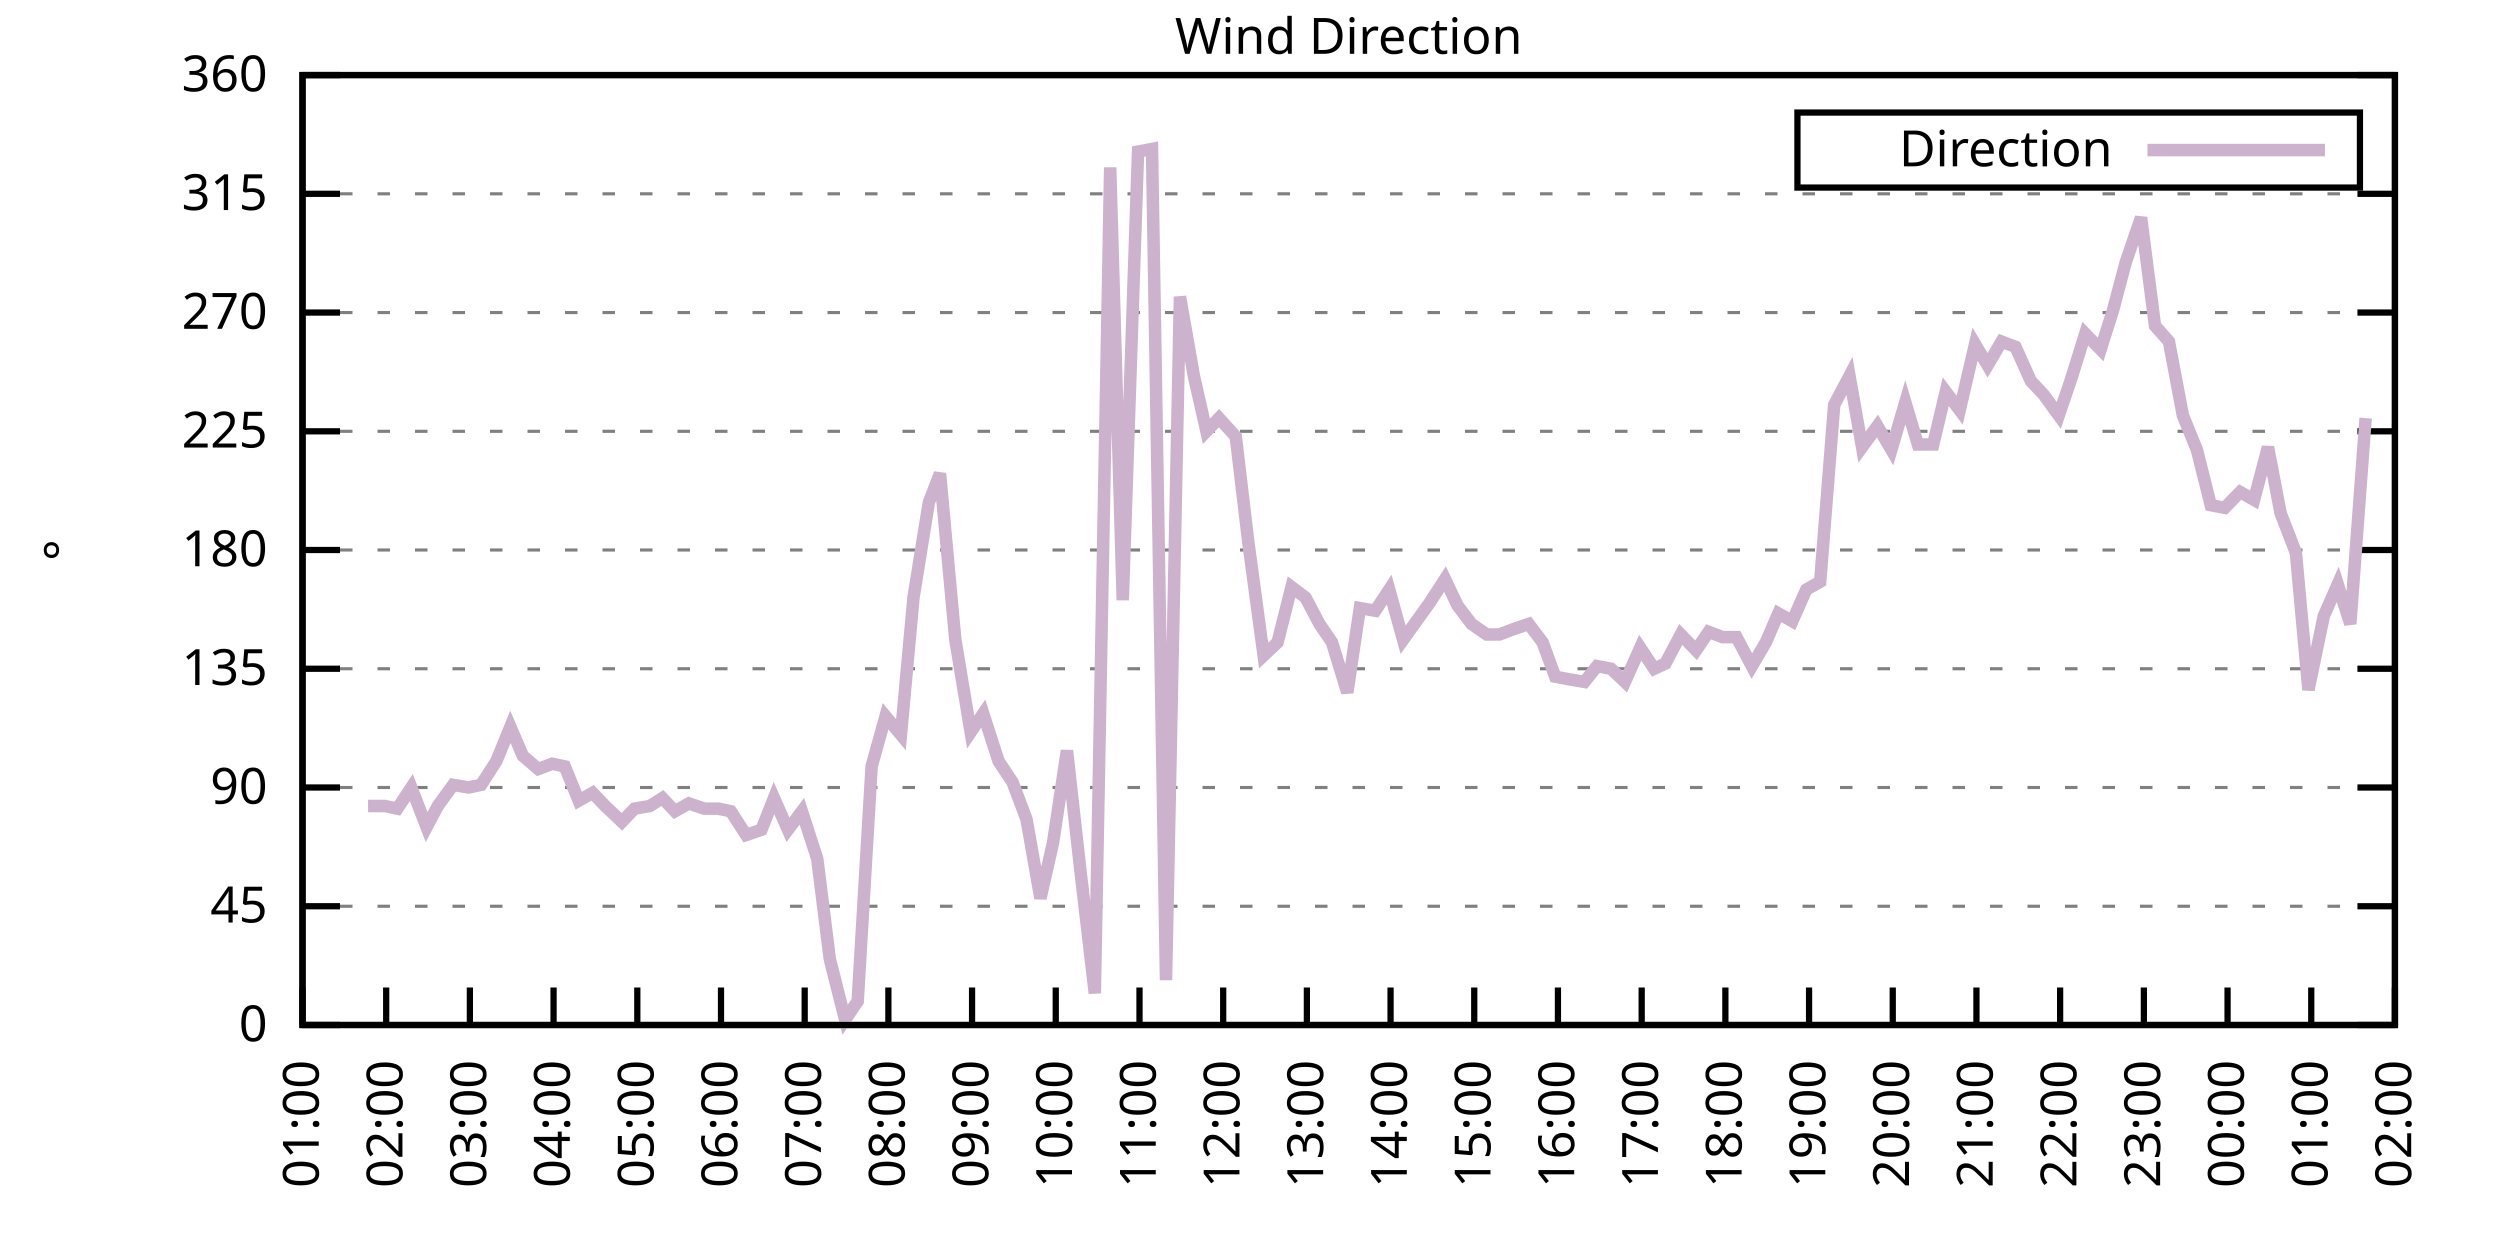
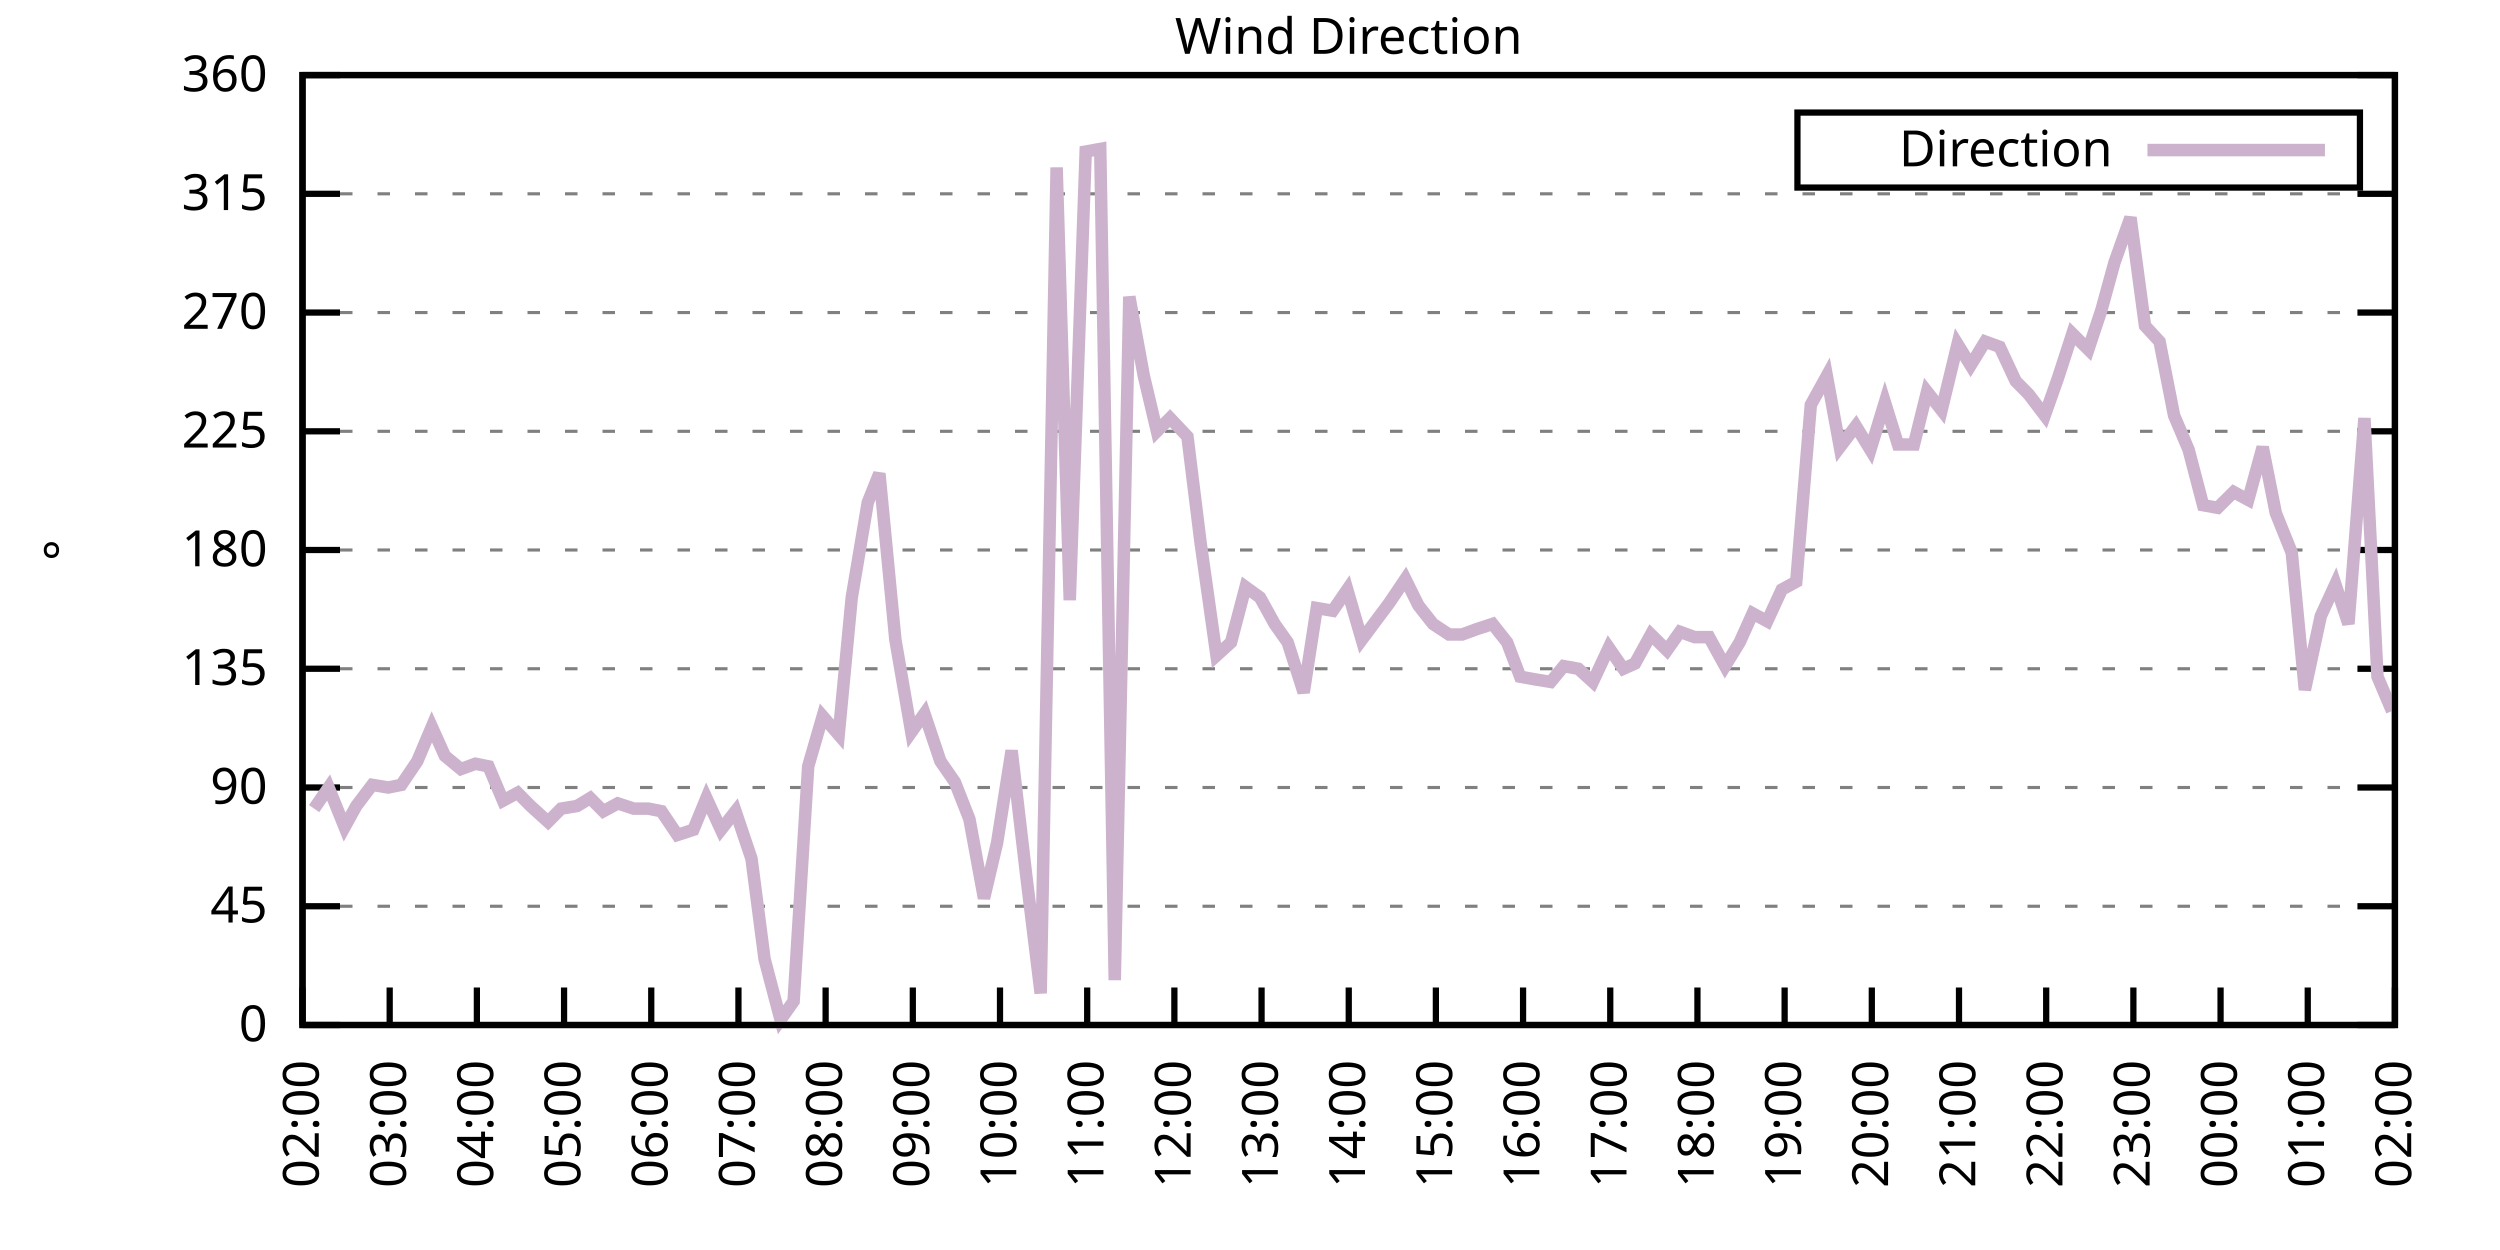
<svg xmlns="http://www.w3.org/2000/svg" xmlns:xlink="http://www.w3.org/1999/xlink" width="400" height="200" viewBox="0 0 400 200">
  <g id="gnuplot_canvas">
    <rect x="0" y="0" width="400" height="200" fill="none" />
    <defs>
      <circle id="gpDot" r="0.5" stroke-width="0.5" stroke="currentColor" />
      <path id="gpPt0" stroke-width="0.333" stroke="currentColor" d="M-1,0 h2 M0,-1 v2" />
      <path id="gpPt1" stroke-width="0.333" stroke="currentColor" d="M-1,-1 L1,1 M1,-1 L-1,1" />
      <path id="gpPt2" stroke-width="0.333" stroke="currentColor" d="M-1,0 L1,0 M0,-1 L0,1 M-1,-1 L1,1 M-1,1 L1,-1" />
      <rect id="gpPt3" stroke-width="0.333" stroke="currentColor" x="-1" y="-1" width="2" height="2" />
      <rect id="gpPt4" stroke-width="0.333" stroke="currentColor" fill="currentColor" x="-1" y="-1" width="2" height="2" />
      <circle id="gpPt5" stroke-width="0.333" stroke="currentColor" cx="0" cy="0" r="1" />
      <use xlink:href="#gpPt5" id="gpPt6" fill="currentColor" stroke="none" />
      <path id="gpPt7" stroke-width="0.333" stroke="currentColor" d="M0,-1.33 L-1.33,0.67 L1.33,0.67 z" />
      <use xlink:href="#gpPt7" id="gpPt8" fill="currentColor" stroke="none" />
      <use xlink:href="#gpPt7" id="gpPt9" stroke="currentColor" transform="rotate(180)" />
      <use xlink:href="#gpPt9" id="gpPt10" fill="currentColor" stroke="none" />
      <use xlink:href="#gpPt3" id="gpPt11" stroke="currentColor" transform="rotate(45)" />
      <use xlink:href="#gpPt11" id="gpPt12" fill="currentColor" stroke="none" />
      <path id="gpPt13" stroke-width="0.333" stroke="currentColor" d="M0,1.330 L1.265,0.411 L0.782,-1.067 L-0.782,-1.076 L-1.265,0.411 z" />
      <use xlink:href="#gpPt13" id="gpPt14" fill="currentColor" stroke="none" />
      <filter id="textbox" filterUnits="objectBoundingBox" x="0" y="0" height="1" width="1">
        <feFlood flood-color="white" flood-opacity="1" result="bgnd" />
        <feComposite in="SourceGraphic" in2="bgnd" operator="atop" />
      </filter>
      <filter id="greybox" filterUnits="objectBoundingBox" x="0" y="0" height="1" width="1">
        <feFlood flood-color="lightgrey" flood-opacity="1" result="grey" />
        <feComposite in="SourceGraphic" in2="grey" operator="atop" />
      </filter>
    </defs>
    <g fill="none" color="white" stroke="currentColor" stroke-width="1.00" stroke-linecap="butt" stroke-linejoin="miter">
</g>
    <g fill="none" color="black" stroke="currentColor" stroke-width="1.00" stroke-linecap="butt" stroke-linejoin="miter">
      <g stroke="none" shape-rendering="crispEdges">
        <polygon fill="rgb(255, 255, 255)" points="48.40,164.00 383.18,164.00 383.18,12.02 48.40,12.02 " />
      </g>
    </g>
    <g fill="none" color="black" stroke="currentColor" stroke-width="1.00" stroke-linecap="butt" stroke-linejoin="miter">
</g>
    <g fill="none" color="black" stroke="black" stroke-width="0.50" stroke-linecap="butt" stroke-linejoin="miter">
</g>
    <g fill="none" color="gray" stroke="currentColor" stroke-width="0.50" stroke-linecap="butt" stroke-linejoin="miter">
      <path stroke="gray" stroke-dasharray="2,4" class="gridline" d="M48.40,164.00 L383.19,164.00  " />
    </g>
    <g fill="none" color="gray" stroke="gray" stroke-width="1.00" stroke-linecap="butt" stroke-linejoin="miter">
</g>
    <g fill="none" color="black" stroke="currentColor" stroke-width="1.00" stroke-linecap="butt" stroke-linejoin="miter">
      <path stroke="black" d="M48.40,164.00 L54.40,164.00 M383.19,164.00 L377.19,164.00  " />
      <g transform="translate(42.80,166.60)" stroke="none" fill="black" font-family="Sans" font-size="8.00" text-anchor="end">
        <text>
          <tspan font-family="Sans"> 0</tspan>
        </text>
      </g>
    </g>
    <g fill="none" color="black" stroke="currentColor" stroke-width="1.00" stroke-linecap="butt" stroke-linejoin="miter">
</g>
    <g fill="none" color="black" stroke="black" stroke-width="0.50" stroke-linecap="butt" stroke-linejoin="miter">
</g>
    <g fill="none" color="gray" stroke="currentColor" stroke-width="0.50" stroke-linecap="butt" stroke-linejoin="miter">
      <path stroke="gray" stroke-dasharray="2,4" class="gridline" d="M48.40,145.00 L383.19,145.00  " />
    </g>
    <g fill="none" color="gray" stroke="gray" stroke-width="1.00" stroke-linecap="butt" stroke-linejoin="miter">
</g>
    <g fill="none" color="black" stroke="currentColor" stroke-width="1.00" stroke-linecap="butt" stroke-linejoin="miter">
      <path stroke="black" d="M48.40,145.00 L54.40,145.00 M383.19,145.00 L377.19,145.00  " />
      <g transform="translate(42.80,147.60)" stroke="none" fill="black" font-family="Sans" font-size="8.00" text-anchor="end">
        <text>
          <tspan font-family="Sans"> 45</tspan>
        </text>
      </g>
    </g>
    <g fill="none" color="black" stroke="currentColor" stroke-width="1.00" stroke-linecap="butt" stroke-linejoin="miter">
</g>
    <g fill="none" color="black" stroke="black" stroke-width="0.50" stroke-linecap="butt" stroke-linejoin="miter">
</g>
    <g fill="none" color="gray" stroke="currentColor" stroke-width="0.50" stroke-linecap="butt" stroke-linejoin="miter">
      <path stroke="gray" stroke-dasharray="2,4" class="gridline" d="M48.40,126.00 L383.19,126.00  " />
    </g>
    <g fill="none" color="gray" stroke="gray" stroke-width="1.00" stroke-linecap="butt" stroke-linejoin="miter">
</g>
    <g fill="none" color="black" stroke="currentColor" stroke-width="1.00" stroke-linecap="butt" stroke-linejoin="miter">
      <path stroke="black" d="M48.40,126.00 L54.40,126.00 M383.19,126.00 L377.19,126.00  " />
      <g transform="translate(42.80,128.60)" stroke="none" fill="black" font-family="Sans" font-size="8.00" text-anchor="end">
        <text>
          <tspan font-family="Sans"> 90</tspan>
        </text>
      </g>
    </g>
    <g fill="none" color="black" stroke="currentColor" stroke-width="1.00" stroke-linecap="butt" stroke-linejoin="miter">
</g>
    <g fill="none" color="black" stroke="black" stroke-width="0.50" stroke-linecap="butt" stroke-linejoin="miter">
</g>
    <g fill="none" color="gray" stroke="currentColor" stroke-width="0.50" stroke-linecap="butt" stroke-linejoin="miter">
      <path stroke="gray" stroke-dasharray="2,4" class="gridline" d="M48.40,107.00 L383.19,107.00  " />
    </g>
    <g fill="none" color="gray" stroke="gray" stroke-width="1.00" stroke-linecap="butt" stroke-linejoin="miter">
</g>
    <g fill="none" color="black" stroke="currentColor" stroke-width="1.00" stroke-linecap="butt" stroke-linejoin="miter">
      <path stroke="black" d="M48.40,107.00 L54.40,107.00 M383.19,107.00 L377.19,107.00  " />
      <g transform="translate(42.80,109.60)" stroke="none" fill="black" font-family="Sans" font-size="8.00" text-anchor="end">
        <text>
          <tspan font-family="Sans"> 135</tspan>
        </text>
      </g>
    </g>
    <g fill="none" color="black" stroke="currentColor" stroke-width="1.00" stroke-linecap="butt" stroke-linejoin="miter">
</g>
    <g fill="none" color="black" stroke="black" stroke-width="0.50" stroke-linecap="butt" stroke-linejoin="miter">
</g>
    <g fill="none" color="gray" stroke="currentColor" stroke-width="0.50" stroke-linecap="butt" stroke-linejoin="miter">
      <path stroke="gray" stroke-dasharray="2,4" class="gridline" d="M48.40,88.00 L383.19,88.00  " />
    </g>
    <g fill="none" color="gray" stroke="gray" stroke-width="1.00" stroke-linecap="butt" stroke-linejoin="miter">
</g>
    <g fill="none" color="black" stroke="currentColor" stroke-width="1.00" stroke-linecap="butt" stroke-linejoin="miter">
      <path stroke="black" d="M48.40,88.00 L54.40,88.00 M383.19,88.00 L377.19,88.00  " />
      <g transform="translate(42.80,90.60)" stroke="none" fill="black" font-family="Sans" font-size="8.00" text-anchor="end">
        <text>
          <tspan font-family="Sans"> 180</tspan>
        </text>
      </g>
    </g>
    <g fill="none" color="black" stroke="currentColor" stroke-width="1.00" stroke-linecap="butt" stroke-linejoin="miter">
</g>
    <g fill="none" color="black" stroke="black" stroke-width="0.50" stroke-linecap="butt" stroke-linejoin="miter">
</g>
    <g fill="none" color="gray" stroke="currentColor" stroke-width="0.50" stroke-linecap="butt" stroke-linejoin="miter">
      <path stroke="gray" stroke-dasharray="2,4" class="gridline" d="M48.40,69.01 L383.19,69.01  " />
    </g>
    <g fill="none" color="gray" stroke="gray" stroke-width="1.00" stroke-linecap="butt" stroke-linejoin="miter">
</g>
    <g fill="none" color="black" stroke="currentColor" stroke-width="1.00" stroke-linecap="butt" stroke-linejoin="miter">
      <path stroke="black" d="M48.40,69.01 L54.40,69.01 M383.19,69.01 L377.19,69.01  " />
      <g transform="translate(42.80,71.61)" stroke="none" fill="black" font-family="Sans" font-size="8.00" text-anchor="end">
        <text>
          <tspan font-family="Sans"> 225</tspan>
        </text>
      </g>
    </g>
    <g fill="none" color="black" stroke="currentColor" stroke-width="1.00" stroke-linecap="butt" stroke-linejoin="miter">
</g>
    <g fill="none" color="black" stroke="black" stroke-width="0.50" stroke-linecap="butt" stroke-linejoin="miter">
</g>
    <g fill="none" color="gray" stroke="currentColor" stroke-width="0.50" stroke-linecap="butt" stroke-linejoin="miter">
      <path stroke="gray" stroke-dasharray="2,4" class="gridline" d="M48.40,50.01 L383.19,50.01  " />
    </g>
    <g fill="none" color="gray" stroke="gray" stroke-width="1.00" stroke-linecap="butt" stroke-linejoin="miter">
</g>
    <g fill="none" color="black" stroke="currentColor" stroke-width="1.00" stroke-linecap="butt" stroke-linejoin="miter">
      <path stroke="black" d="M48.40,50.01 L54.40,50.01 M383.19,50.01 L377.19,50.01  " />
      <g transform="translate(42.80,52.61)" stroke="none" fill="black" font-family="Sans" font-size="8.00" text-anchor="end">
        <text>
          <tspan font-family="Sans"> 270</tspan>
        </text>
      </g>
    </g>
    <g fill="none" color="black" stroke="currentColor" stroke-width="1.00" stroke-linecap="butt" stroke-linejoin="miter">
</g>
    <g fill="none" color="black" stroke="black" stroke-width="0.50" stroke-linecap="butt" stroke-linejoin="miter">
</g>
    <g fill="none" color="gray" stroke="currentColor" stroke-width="0.50" stroke-linecap="butt" stroke-linejoin="miter">
      <path stroke="gray" stroke-dasharray="2,4" class="gridline" d="M48.40,31.01 L383.19,31.01  " />
    </g>
    <g fill="none" color="gray" stroke="gray" stroke-width="1.00" stroke-linecap="butt" stroke-linejoin="miter">
</g>
    <g fill="none" color="black" stroke="currentColor" stroke-width="1.00" stroke-linecap="butt" stroke-linejoin="miter">
      <path stroke="black" d="M48.40,31.01 L54.40,31.01 M383.19,31.01 L377.19,31.01  " />
      <g transform="translate(42.80,33.61)" stroke="none" fill="black" font-family="Sans" font-size="8.00" text-anchor="end">
        <text>
          <tspan font-family="Sans"> 315</tspan>
        </text>
      </g>
    </g>
    <g fill="none" color="black" stroke="currentColor" stroke-width="1.00" stroke-linecap="butt" stroke-linejoin="miter">
</g>
    <g fill="none" color="black" stroke="black" stroke-width="0.50" stroke-linecap="butt" stroke-linejoin="miter">
</g>
    <g fill="none" color="gray" stroke="currentColor" stroke-width="0.50" stroke-linecap="butt" stroke-linejoin="miter">
      <path stroke="gray" stroke-dasharray="2,4" class="gridline" d="M48.40,12.01 L383.19,12.01  " />
    </g>
    <g fill="none" color="gray" stroke="gray" stroke-width="1.00" stroke-linecap="butt" stroke-linejoin="miter">
</g>
    <g fill="none" color="black" stroke="currentColor" stroke-width="1.00" stroke-linecap="butt" stroke-linejoin="miter">
      <path stroke="black" d="M48.40,12.01 L54.40,12.01 M383.19,12.01 L377.19,12.01  " />
      <g transform="translate(42.80,14.61)" stroke="none" fill="black" font-family="Sans" font-size="8.00" text-anchor="end">
        <text>
          <tspan font-family="Sans"> 360</tspan>
        </text>
      </g>
    </g>
    <g fill="none" color="black" stroke="currentColor" stroke-width="1.00" stroke-linecap="butt" stroke-linejoin="miter">
      <path stroke="black" d="M48.40,164.00 L48.40,158.00  " />
      <g transform="translate(51.00,169.60) rotate(270.00)" stroke="none" fill="black" font-family="Sans" font-size="8.00" text-anchor="end">
        <text>
-           <tspan font-family="Sans">01:00</tspan>
-         </text>
-       </g>
-     </g>
-     <g fill="none" color="black" stroke="currentColor" stroke-width="1.00" stroke-linecap="butt" stroke-linejoin="miter">
-       <path stroke="black" d="M61.79,164.00 L61.79,158.00  " />
-       <g transform="translate(64.39,169.60) rotate(270.00)" stroke="none" fill="black" font-family="Sans" font-size="8.00" text-anchor="end">
-         <text>
          <tspan font-family="Sans">02:00</tspan>
        </text>
      </g>
    </g>
    <g fill="none" color="black" stroke="currentColor" stroke-width="1.00" stroke-linecap="butt" stroke-linejoin="miter">
-       <path stroke="black" d="M75.18,164.00 L75.18,158.00  " />
-       <g transform="translate(77.78,169.60) rotate(270.00)" stroke="none" fill="black" font-family="Sans" font-size="8.00" text-anchor="end">
+       <path stroke="black" d="M62.35,164.00 L62.35,158.00  " />
+       <g transform="translate(64.95,169.60) rotate(270.00)" stroke="none" fill="black" font-family="Sans" font-size="8.00" text-anchor="end">
        <text>
          <tspan font-family="Sans">03:00</tspan>
        </text>
      </g>
    </g>
    <g fill="none" color="black" stroke="currentColor" stroke-width="1.00" stroke-linecap="butt" stroke-linejoin="miter">
-       <path stroke="black" d="M88.57,164.00 L88.57,158.00  " />
-       <g transform="translate(91.17,169.60) rotate(270.00)" stroke="none" fill="black" font-family="Sans" font-size="8.00" text-anchor="end">
+       <path stroke="black" d="M76.30,164.00 L76.30,158.00  " />
+       <g transform="translate(78.90,169.60) rotate(270.00)" stroke="none" fill="black" font-family="Sans" font-size="8.00" text-anchor="end">
        <text>
          <tspan font-family="Sans">04:00</tspan>
        </text>
      </g>
    </g>
    <g fill="none" color="black" stroke="currentColor" stroke-width="1.00" stroke-linecap="butt" stroke-linejoin="miter">
-       <path stroke="black" d="M101.97,164.00 L101.97,158.00  " />
-       <g transform="translate(104.57,169.60) rotate(270.00)" stroke="none" fill="black" font-family="Sans" font-size="8.00" text-anchor="end">
+       <path stroke="black" d="M90.25,164.00 L90.25,158.00  " />
+       <g transform="translate(92.85,169.60) rotate(270.00)" stroke="none" fill="black" font-family="Sans" font-size="8.00" text-anchor="end">
        <text>
          <tspan font-family="Sans">05:00</tspan>
        </text>
      </g>
    </g>
    <g fill="none" color="black" stroke="currentColor" stroke-width="1.00" stroke-linecap="butt" stroke-linejoin="miter">
-       <path stroke="black" d="M115.36,164.00 L115.36,158.00  " />
-       <g transform="translate(117.96,169.60) rotate(270.00)" stroke="none" fill="black" font-family="Sans" font-size="8.00" text-anchor="end">
+       <path stroke="black" d="M104.20,164.00 L104.20,158.00  " />
+       <g transform="translate(106.80,169.60) rotate(270.00)" stroke="none" fill="black" font-family="Sans" font-size="8.00" text-anchor="end">
        <text>
          <tspan font-family="Sans">06:00</tspan>
        </text>
      </g>
    </g>
    <g fill="none" color="black" stroke="currentColor" stroke-width="1.00" stroke-linecap="butt" stroke-linejoin="miter">
-       <path stroke="black" d="M128.75,164.00 L128.75,158.00  " />
-       <g transform="translate(131.35,169.60) rotate(270.00)" stroke="none" fill="black" font-family="Sans" font-size="8.00" text-anchor="end">
+       <path stroke="black" d="M118.15,164.00 L118.15,158.00  " />
+       <g transform="translate(120.75,169.60) rotate(270.00)" stroke="none" fill="black" font-family="Sans" font-size="8.00" text-anchor="end">
        <text>
          <tspan font-family="Sans">07:00</tspan>
        </text>
      </g>
    </g>
    <g fill="none" color="black" stroke="currentColor" stroke-width="1.00" stroke-linecap="butt" stroke-linejoin="miter">
-       <path stroke="black" d="M142.14,164.00 L142.14,158.00  " />
-       <g transform="translate(144.74,169.60) rotate(270.00)" stroke="none" fill="black" font-family="Sans" font-size="8.00" text-anchor="end">
+       <path stroke="black" d="M132.10,164.00 L132.10,158.00  " />
+       <g transform="translate(134.70,169.60) rotate(270.00)" stroke="none" fill="black" font-family="Sans" font-size="8.00" text-anchor="end">
        <text>
          <tspan font-family="Sans">08:00</tspan>
        </text>
      </g>
    </g>
    <g fill="none" color="black" stroke="currentColor" stroke-width="1.00" stroke-linecap="butt" stroke-linejoin="miter">
-       <path stroke="black" d="M155.53,164.00 L155.53,158.00  " />
-       <g transform="translate(158.13,169.60) rotate(270.00)" stroke="none" fill="black" font-family="Sans" font-size="8.00" text-anchor="end">
+       <path stroke="black" d="M146.05,164.00 L146.05,158.00  " />
+       <g transform="translate(148.65,169.60) rotate(270.00)" stroke="none" fill="black" font-family="Sans" font-size="8.00" text-anchor="end">
        <text>
          <tspan font-family="Sans">09:00</tspan>
        </text>
      </g>
    </g>
    <g fill="none" color="black" stroke="currentColor" stroke-width="1.00" stroke-linecap="butt" stroke-linejoin="miter">
-       <path stroke="black" d="M168.92,164.00 L168.92,158.00  " />
-       <g transform="translate(171.52,169.60) rotate(270.00)" stroke="none" fill="black" font-family="Sans" font-size="8.00" text-anchor="end">
+       <path stroke="black" d="M160.00,164.00 L160.00,158.00  " />
+       <g transform="translate(162.60,169.60) rotate(270.00)" stroke="none" fill="black" font-family="Sans" font-size="8.00" text-anchor="end">
        <text>
          <tspan font-family="Sans">10:00</tspan>
        </text>
      </g>
    </g>
    <g fill="none" color="black" stroke="currentColor" stroke-width="1.00" stroke-linecap="butt" stroke-linejoin="miter">
-       <path stroke="black" d="M182.32,164.00 L182.32,158.00  " />
-       <g transform="translate(184.92,169.60) rotate(270.00)" stroke="none" fill="black" font-family="Sans" font-size="8.00" text-anchor="end">
+       <path stroke="black" d="M173.95,164.00 L173.95,158.00  " />
+       <g transform="translate(176.55,169.60) rotate(270.00)" stroke="none" fill="black" font-family="Sans" font-size="8.00" text-anchor="end">
        <text>
          <tspan font-family="Sans">11:00</tspan>
        </text>
      </g>
    </g>
    <g fill="none" color="black" stroke="currentColor" stroke-width="1.00" stroke-linecap="butt" stroke-linejoin="miter">
-       <path stroke="black" d="M195.71,164.00 L195.71,158.00  " />
-       <g transform="translate(198.31,169.60) rotate(270.00)" stroke="none" fill="black" font-family="Sans" font-size="8.00" text-anchor="end">
+       <path stroke="black" d="M187.90,164.00 L187.90,158.00  " />
+       <g transform="translate(190.50,169.60) rotate(270.00)" stroke="none" fill="black" font-family="Sans" font-size="8.00" text-anchor="end">
        <text>
          <tspan font-family="Sans">12:00</tspan>
        </text>
      </g>
    </g>
    <g fill="none" color="black" stroke="currentColor" stroke-width="1.00" stroke-linecap="butt" stroke-linejoin="miter">
-       <path stroke="black" d="M209.10,164.00 L209.10,158.00  " />
-       <g transform="translate(211.70,169.60) rotate(270.00)" stroke="none" fill="black" font-family="Sans" font-size="8.00" text-anchor="end">
+       <path stroke="black" d="M201.85,164.00 L201.85,158.00  " />
+       <g transform="translate(204.45,169.60) rotate(270.00)" stroke="none" fill="black" font-family="Sans" font-size="8.00" text-anchor="end">
        <text>
          <tspan font-family="Sans">13:00</tspan>
        </text>
      </g>
    </g>
    <g fill="none" color="black" stroke="currentColor" stroke-width="1.00" stroke-linecap="butt" stroke-linejoin="miter">
-       <path stroke="black" d="M222.49,164.00 L222.49,158.00  " />
-       <g transform="translate(225.09,169.60) rotate(270.00)" stroke="none" fill="black" font-family="Sans" font-size="8.00" text-anchor="end">
+       <path stroke="black" d="M215.80,164.00 L215.80,158.00  " />
+       <g transform="translate(218.40,169.60) rotate(270.00)" stroke="none" fill="black" font-family="Sans" font-size="8.00" text-anchor="end">
        <text>
          <tspan font-family="Sans">14:00</tspan>
        </text>
      </g>
    </g>
    <g fill="none" color="black" stroke="currentColor" stroke-width="1.00" stroke-linecap="butt" stroke-linejoin="miter">
-       <path stroke="black" d="M235.88,164.00 L235.88,158.00  " />
-       <g transform="translate(238.48,169.60) rotate(270.00)" stroke="none" fill="black" font-family="Sans" font-size="8.00" text-anchor="end">
+       <path stroke="black" d="M229.74,164.00 L229.74,158.00  " />
+       <g transform="translate(232.34,169.60) rotate(270.00)" stroke="none" fill="black" font-family="Sans" font-size="8.00" text-anchor="end">
        <text>
          <tspan font-family="Sans">15:00</tspan>
        </text>
      </g>
    </g>
    <g fill="none" color="black" stroke="currentColor" stroke-width="1.00" stroke-linecap="butt" stroke-linejoin="miter">
-       <path stroke="black" d="M249.27,164.00 L249.27,158.00  " />
-       <g transform="translate(251.87,169.60) rotate(270.00)" stroke="none" fill="black" font-family="Sans" font-size="8.00" text-anchor="end">
+       <path stroke="black" d="M243.69,164.00 L243.69,158.00  " />
+       <g transform="translate(246.29,169.60) rotate(270.00)" stroke="none" fill="black" font-family="Sans" font-size="8.00" text-anchor="end">
        <text>
          <tspan font-family="Sans">16:00</tspan>
        </text>
      </g>
    </g>
    <g fill="none" color="black" stroke="currentColor" stroke-width="1.00" stroke-linecap="butt" stroke-linejoin="miter">
-       <path stroke="black" d="M262.67,164.00 L262.67,158.00  " />
-       <g transform="translate(265.27,169.60) rotate(270.00)" stroke="none" fill="black" font-family="Sans" font-size="8.00" text-anchor="end">
+       <path stroke="black" d="M257.64,164.00 L257.64,158.00  " />
+       <g transform="translate(260.24,169.60) rotate(270.00)" stroke="none" fill="black" font-family="Sans" font-size="8.00" text-anchor="end">
        <text>
          <tspan font-family="Sans">17:00</tspan>
        </text>
      </g>
    </g>
    <g fill="none" color="black" stroke="currentColor" stroke-width="1.00" stroke-linecap="butt" stroke-linejoin="miter">
-       <path stroke="black" d="M276.06,164.00 L276.06,158.00  " />
-       <g transform="translate(278.66,169.60) rotate(270.00)" stroke="none" fill="black" font-family="Sans" font-size="8.00" text-anchor="end">
+       <path stroke="black" d="M271.59,164.00 L271.59,158.00  " />
+       <g transform="translate(274.19,169.60) rotate(270.00)" stroke="none" fill="black" font-family="Sans" font-size="8.00" text-anchor="end">
        <text>
          <tspan font-family="Sans">18:00</tspan>
        </text>
      </g>
    </g>
    <g fill="none" color="black" stroke="currentColor" stroke-width="1.00" stroke-linecap="butt" stroke-linejoin="miter">
-       <path stroke="black" d="M289.45,164.00 L289.45,158.00  " />
-       <g transform="translate(292.05,169.60) rotate(270.00)" stroke="none" fill="black" font-family="Sans" font-size="8.00" text-anchor="end">
+       <path stroke="black" d="M285.54,164.00 L285.54,158.00  " />
+       <g transform="translate(288.14,169.60) rotate(270.00)" stroke="none" fill="black" font-family="Sans" font-size="8.00" text-anchor="end">
        <text>
          <tspan font-family="Sans">19:00</tspan>
        </text>
      </g>
    </g>
    <g fill="none" color="black" stroke="currentColor" stroke-width="1.00" stroke-linecap="butt" stroke-linejoin="miter">
-       <path stroke="black" d="M302.84,164.00 L302.84,158.00  " />
-       <g transform="translate(305.44,169.60) rotate(270.00)" stroke="none" fill="black" font-family="Sans" font-size="8.00" text-anchor="end">
+       <path stroke="black" d="M299.49,164.00 L299.49,158.00  " />
+       <g transform="translate(302.09,169.60) rotate(270.00)" stroke="none" fill="black" font-family="Sans" font-size="8.00" text-anchor="end">
        <text>
          <tspan font-family="Sans">20:00</tspan>
        </text>
      </g>
    </g>
    <g fill="none" color="black" stroke="currentColor" stroke-width="1.00" stroke-linecap="butt" stroke-linejoin="miter">
-       <path stroke="black" d="M316.23,164.00 L316.23,158.00  " />
-       <g transform="translate(318.83,169.60) rotate(270.00)" stroke="none" fill="black" font-family="Sans" font-size="8.00" text-anchor="end">
+       <path stroke="black" d="M313.44,164.00 L313.44,158.00  " />
+       <g transform="translate(316.04,169.60) rotate(270.00)" stroke="none" fill="black" font-family="Sans" font-size="8.00" text-anchor="end">
        <text>
          <tspan font-family="Sans">21:00</tspan>
        </text>
      </g>
    </g>
    <g fill="none" color="black" stroke="currentColor" stroke-width="1.00" stroke-linecap="butt" stroke-linejoin="miter">
-       <path stroke="black" d="M329.62,164.00 L329.62,158.00  " />
-       <g transform="translate(332.22,169.60) rotate(270.00)" stroke="none" fill="black" font-family="Sans" font-size="8.00" text-anchor="end">
+       <path stroke="black" d="M327.39,164.00 L327.39,158.00  " />
+       <g transform="translate(329.99,169.60) rotate(270.00)" stroke="none" fill="black" font-family="Sans" font-size="8.00" text-anchor="end">
        <text>
          <tspan font-family="Sans">22:00</tspan>
        </text>
      </g>
    </g>
    <g fill="none" color="black" stroke="currentColor" stroke-width="1.00" stroke-linecap="butt" stroke-linejoin="miter">
-       <path stroke="black" d="M343.02,164.00 L343.02,158.00  " />
-       <g transform="translate(345.62,169.60) rotate(270.00)" stroke="none" fill="black" font-family="Sans" font-size="8.00" text-anchor="end">
+       <path stroke="black" d="M341.34,164.00 L341.34,158.00  " />
+       <g transform="translate(343.94,169.60) rotate(270.00)" stroke="none" fill="black" font-family="Sans" font-size="8.00" text-anchor="end">
        <text>
          <tspan font-family="Sans">23:00</tspan>
        </text>
      </g>
    </g>
    <g fill="none" color="black" stroke="currentColor" stroke-width="1.00" stroke-linecap="butt" stroke-linejoin="miter">
-       <path stroke="black" d="M356.41,164.00 L356.41,158.00  " />
-       <g transform="translate(359.01,169.60) rotate(270.00)" stroke="none" fill="black" font-family="Sans" font-size="8.00" text-anchor="end">
+       <path stroke="black" d="M355.29,164.00 L355.29,158.00  " />
+       <g transform="translate(357.89,169.60) rotate(270.00)" stroke="none" fill="black" font-family="Sans" font-size="8.00" text-anchor="end">
        <text>
          <tspan font-family="Sans">00:00</tspan>
        </text>
      </g>
    </g>
    <g fill="none" color="black" stroke="currentColor" stroke-width="1.00" stroke-linecap="butt" stroke-linejoin="miter">
-       <path stroke="black" d="M369.80,164.00 L369.80,158.00  " />
-       <g transform="translate(372.40,169.60) rotate(270.00)" stroke="none" fill="black" font-family="Sans" font-size="8.00" text-anchor="end">
+       <path stroke="black" d="M369.24,164.00 L369.24,158.00  " />
+       <g transform="translate(371.84,169.60) rotate(270.00)" stroke="none" fill="black" font-family="Sans" font-size="8.00" text-anchor="end">
        <text>
          <tspan font-family="Sans">01:00</tspan>
        </text>
      </g>
    </g>
    <g fill="none" color="black" stroke="currentColor" stroke-width="1.00" stroke-linecap="butt" stroke-linejoin="miter">
      <path stroke="black" d="M383.19,164.00 L383.19,158.00  " />
      <g transform="translate(385.79,169.60) rotate(270.00)" stroke="none" fill="black" font-family="Sans" font-size="8.00" text-anchor="end">
        <text>
          <tspan font-family="Sans">02:00</tspan>
        </text>
      </g>
    </g>
    <g fill="none" color="black" stroke="currentColor" stroke-width="1.00" stroke-linecap="butt" stroke-linejoin="miter">
</g>
    <g fill="none" color="black" stroke="currentColor" stroke-width="1.00" stroke-linecap="butt" stroke-linejoin="miter">
      <path stroke="black" d="M48.40,12.01 L48.40,164.00 L383.19,164.00 L383.19,12.01 L48.40,12.01 Z  " />
    </g>
    <g fill="none" color="black" stroke="currentColor" stroke-width="1.00" stroke-linecap="butt" stroke-linejoin="miter">
</g>
    <g fill="none" color="black" stroke="currentColor" stroke-width="1.00" stroke-linecap="butt" stroke-linejoin="miter">
      <path stroke="black" d="M287.59,30.01 L287.59,18.01 L377.59,18.01 L377.59,30.01 L287.59,30.01 Z  " />
    </g>
    <g id="Wind_direction_plot_1">
      <g fill="none" color="white" stroke="black" stroke-width="2.00" stroke-linecap="butt" stroke-linejoin="miter">
</g>
      <g fill="none" color="black" stroke="currentColor" stroke-width="2.00" stroke-linecap="butt" stroke-linejoin="miter">
        <g transform="translate(337.99,26.61)" stroke="none" fill="black" font-family="Sans" font-size="8.00" text-anchor="end">
          <text>
            <tspan font-family="Sans">Direction</tspan>
          </text>
        </g>
      </g>
      <g fill="none" color="black" stroke="currentColor" stroke-width="2.00" stroke-linecap="butt" stroke-linejoin="miter">
-         <path stroke="rgb(204, 178, 204)" d="M343.59,24.01 L371.99,24.01 M58.89,128.96 L61.57,128.96 L63.58,129.38 L65.81,126.00 L68.26,132.34 L70.05,128.96   L72.50,125.58 L74.96,126.00 L76.97,125.58 L79.42,121.78 L81.66,116.29 L83.66,120.94 L86.12,123.05 L88.35,122.20   L90.36,122.62 L92.59,128.11 L94.82,126.85 L96.83,128.96 L99.51,131.49 L101.52,129.38 L103.98,128.96 L105.98,127.69   L107.99,129.80 L110.22,128.54 L112.68,129.38 L114.91,129.38 L116.92,129.80 L119.38,133.60 L121.83,132.76 L123.84,127.69   L126.07,132.76 L128.30,129.80 L130.76,137.40 L132.77,153.45 L135.22,163.16 L137.23,160.20 L139.46,122.62 L141.69,114.60   L144.15,117.56 L146.16,95.60 L148.61,80.41 L150.40,75.76 L152.85,102.36 L155.31,117.14 L157.32,114.18 L159.77,121.78   L162.01,125.16 L164.24,131.07 L166.47,143.73 L168.48,134.87 L170.71,120.09 L172.94,139.93 L175.17,158.93 L177.63,26.79   L179.64,96.03 L182.09,24.25 L184.32,23.83 L186.56,156.82 L188.79,47.47 L191.02,60.14 L193.03,69.01 L195.04,66.90   L197.72,69.85 L199.73,86.74 L202.18,104.89 L204.41,102.78 L206.64,93.92 L208.88,95.60 L211.11,99.83 L213.12,102.78   L215.57,110.80 L217.58,97.29 L220.04,97.72 L222.27,94.34 L224.50,102.36 L228.74,96.45 L231.20,92.65 L233.20,96.87   L235.44,99.83 L237.89,101.52 L239.90,101.52 L242.13,100.67 L244.59,99.83 L246.82,102.78 L248.83,108.27 L251.06,108.69   L253.51,109.11 L255.52,106.58 L257.76,107.00 L259.99,109.11 L262.44,103.63 L264.67,107.00 L266.46,106.16 L268.92,101.52   L271.37,104.05 L273.38,101.09 L275.61,101.94 L277.84,101.94 L280.30,106.58 L282.53,102.78 L284.54,98.14 L286.77,99.40   L289.00,94.34 L291.23,93.07 L293.47,64.78 L295.92,60.14 L297.93,71.54 L300.39,68.16 L302.62,71.96 L304.85,64.36   L306.86,71.12 L309.31,71.12 L311.32,62.67 L313.55,65.63 L316.01,55.07 L318.02,58.45 L320.25,54.65 L322.48,55.50   L324.94,60.98 L326.95,63.10 L329.40,66.47 L331.41,60.56 L333.64,53.39 L336.10,55.92 L338.10,49.59 L340.11,41.99   L342.57,34.81 L344.80,52.12 L347.03,54.65 L349.26,66.47 L351.50,71.96 L353.73,80.83 L355.96,81.25 L358.42,78.72   L360.65,79.98 L362.88,71.54 L364.89,82.09 L367.34,88.43 L369.35,110.38 L371.81,98.56 L374.04,93.49 L376.05,99.83   L378.50,66.90  " />
+         <path stroke="rgb(204, 178, 204)" d="M343.59,24.01 L371.99,24.01 M50.26,129.38 L52.58,126.00 L55.14,132.34 L57.00,128.96 L59.56,125.58 L62.12,126.00   L64.21,125.58 L66.77,121.78 L69.09,116.29 L71.18,120.94 L73.74,123.05 L76.07,122.20 L78.16,122.62 L80.48,128.11   L82.81,126.85 L84.90,128.96 L87.69,131.49 L89.78,129.38 L92.34,128.96 L94.43,127.69 L96.53,129.80 L98.85,128.54   L101.41,129.38 L103.73,129.38 L105.83,129.80 L108.38,133.60 L110.94,132.76 L113.03,127.69 L115.36,132.76 L117.68,129.80   L120.24,137.40 L122.33,153.45 L124.89,163.16 L126.98,160.20 L129.31,122.62 L131.63,114.60 L134.19,117.56 L136.28,95.60   L138.84,80.41 L140.70,75.76 L143.26,102.36 L145.81,117.14 L147.91,114.18 L150.46,121.78 L152.79,125.16 L155.11,131.07   L157.44,143.73 L159.53,134.87 L161.86,120.09 L164.18,139.93 L166.51,158.93 L169.06,26.79 L171.16,96.03 L173.71,24.25   L176.04,23.83 L178.36,156.82 L180.69,47.47 L183.01,60.14 L185.11,69.01 L187.20,66.90 L189.99,69.85 L192.08,86.74   L194.64,104.89 L196.96,102.78 L199.29,93.92 L201.61,95.60 L203.94,99.83 L206.03,102.78 L208.59,110.80 L210.68,97.29   L213.24,97.72 L215.56,94.34 L217.89,102.36 L222.30,96.45 L224.86,92.65 L226.95,96.87 L229.28,99.83 L231.84,101.52   L233.93,101.52 L236.25,100.67 L238.81,99.83 L241.14,102.78 L243.23,108.27 L245.55,108.69 L248.11,109.11 L250.20,106.58   L252.53,107.00 L254.85,109.11 L257.41,103.63 L259.74,107.00 L261.60,106.16 L264.15,101.52 L266.71,104.05 L268.80,101.09   L271.13,101.94 L273.45,101.94 L276.01,106.58 L278.34,102.78 L280.43,98.14 L282.75,99.40 L285.08,94.34 L287.40,93.07   L289.73,64.78 L292.29,60.14 L294.38,71.54 L296.94,68.16 L299.26,71.96 L301.58,64.36 L303.68,71.12 L306.23,71.12   L308.33,62.67 L310.65,65.63 L313.21,55.07 L315.30,58.45 L317.63,54.65 L319.95,55.50 L322.51,60.98 L324.60,63.10   L327.16,66.47 L329.25,60.56 L331.58,53.39 L334.13,55.92 L336.23,49.59 L338.32,41.99 L340.88,34.81 L343.20,52.12   L345.53,54.65 L347.85,66.47 L350.18,71.96 L352.50,80.83 L354.83,81.25 L357.38,78.72 L359.71,79.98 L362.03,71.54   L364.13,82.09 L366.68,88.43 L368.78,110.38 L371.33,98.56 L373.66,93.49 L375.75,99.83 L378.31,66.90 L380.40,108.27   L382.73,113.76  " />
      </g>
    </g>
    <g fill="none" color="black" stroke="currentColor" stroke-width="2.00" stroke-linecap="butt" stroke-linejoin="miter">
</g>
    <g fill="none" color="black" stroke="black" stroke-width="1.00" stroke-linecap="butt" stroke-linejoin="miter">
</g>
    <g fill="none" color="black" stroke="currentColor" stroke-width="1.00" stroke-linecap="butt" stroke-linejoin="miter">
      <path stroke="black" d="M48.40,12.01 L48.40,164.00 L383.19,164.00 L383.19,12.01 L48.40,12.01 Z  " />
      <g transform="translate(12.80,88.01) rotate(270.00)" stroke="none" fill="black" font-family="Sans" font-size="8.00" text-anchor="middle">
        <text>
          <tspan font-family="Sans">°</tspan>
        </text>
      </g>
    </g>
    <g fill="none" color="black" stroke="currentColor" stroke-width="1.00" stroke-linecap="butt" stroke-linejoin="miter">
</g>
    <g fill="none" color="black" stroke="currentColor" stroke-width="1.00" stroke-linecap="butt" stroke-linejoin="miter">
      <g transform="translate(215.79,8.61)" stroke="none" fill="black" font-family="Sans" font-size="8.00" text-anchor="middle">
        <text>
          <tspan font-family="Sans">Wind Direction</tspan>
        </text>
      </g>
    </g>
    <g fill="none" color="black" stroke="currentColor" stroke-width="1.00" stroke-linecap="butt" stroke-linejoin="miter">
</g>
  </g>
</svg>
